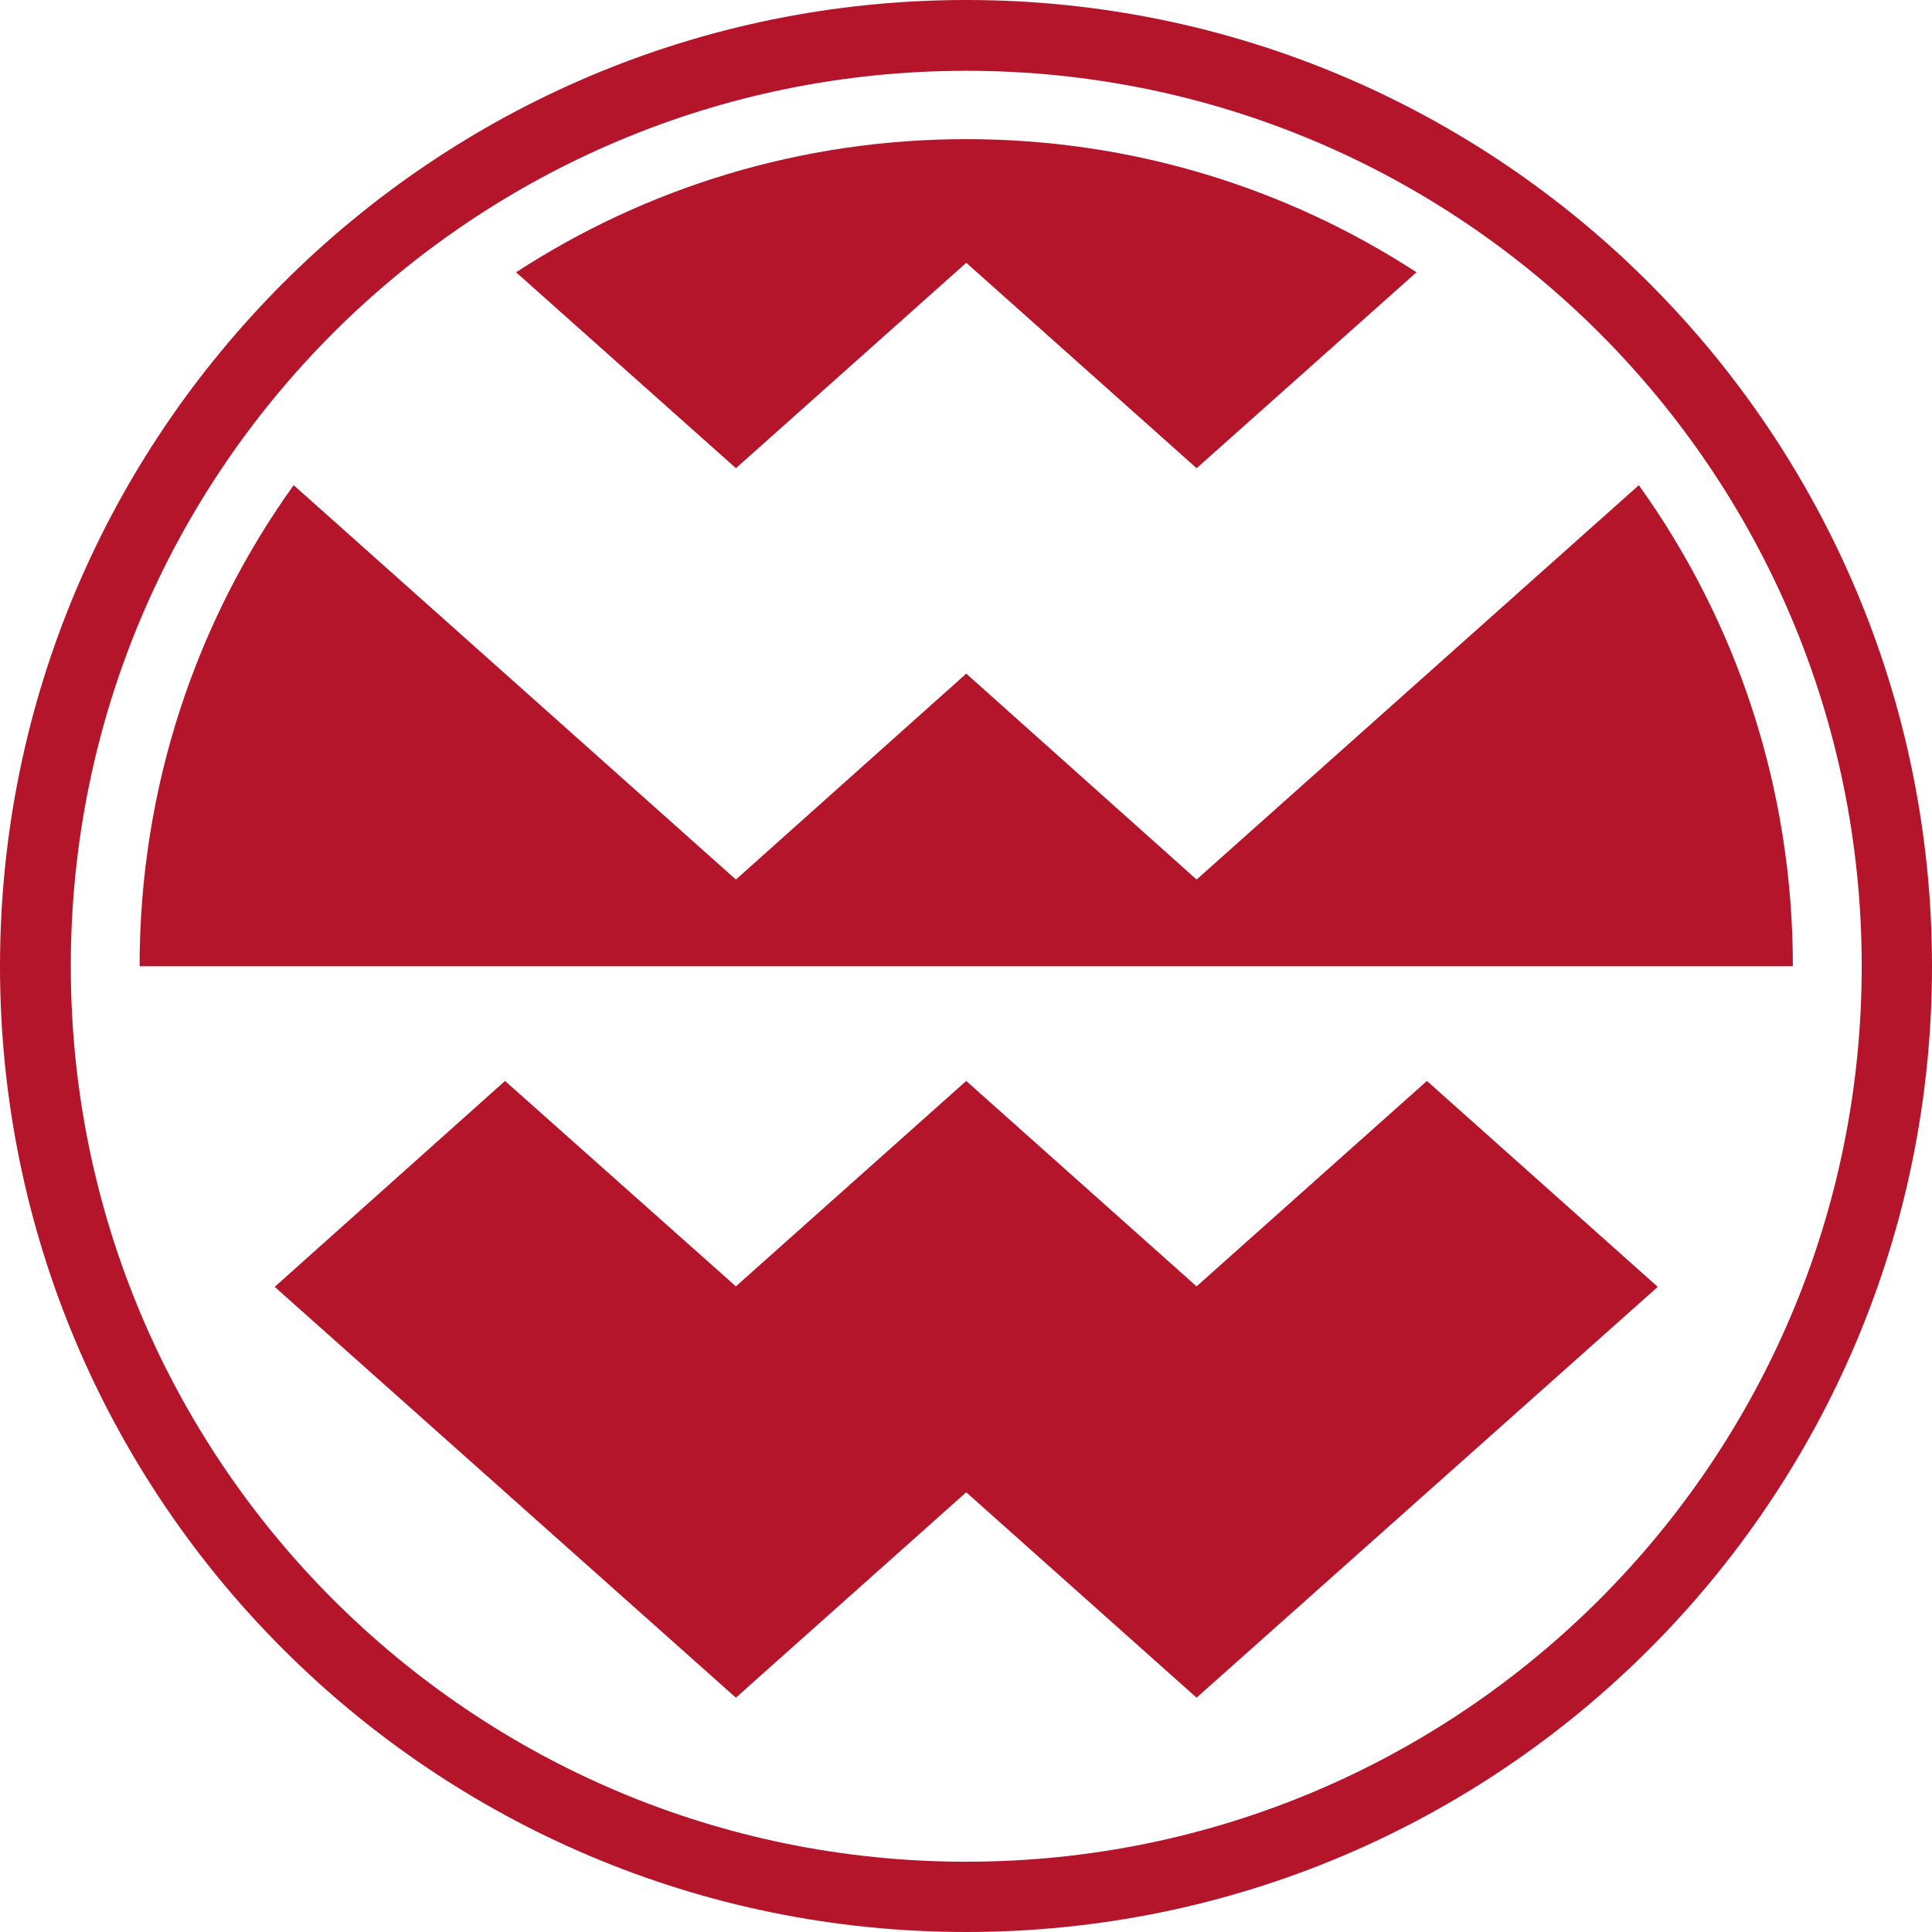
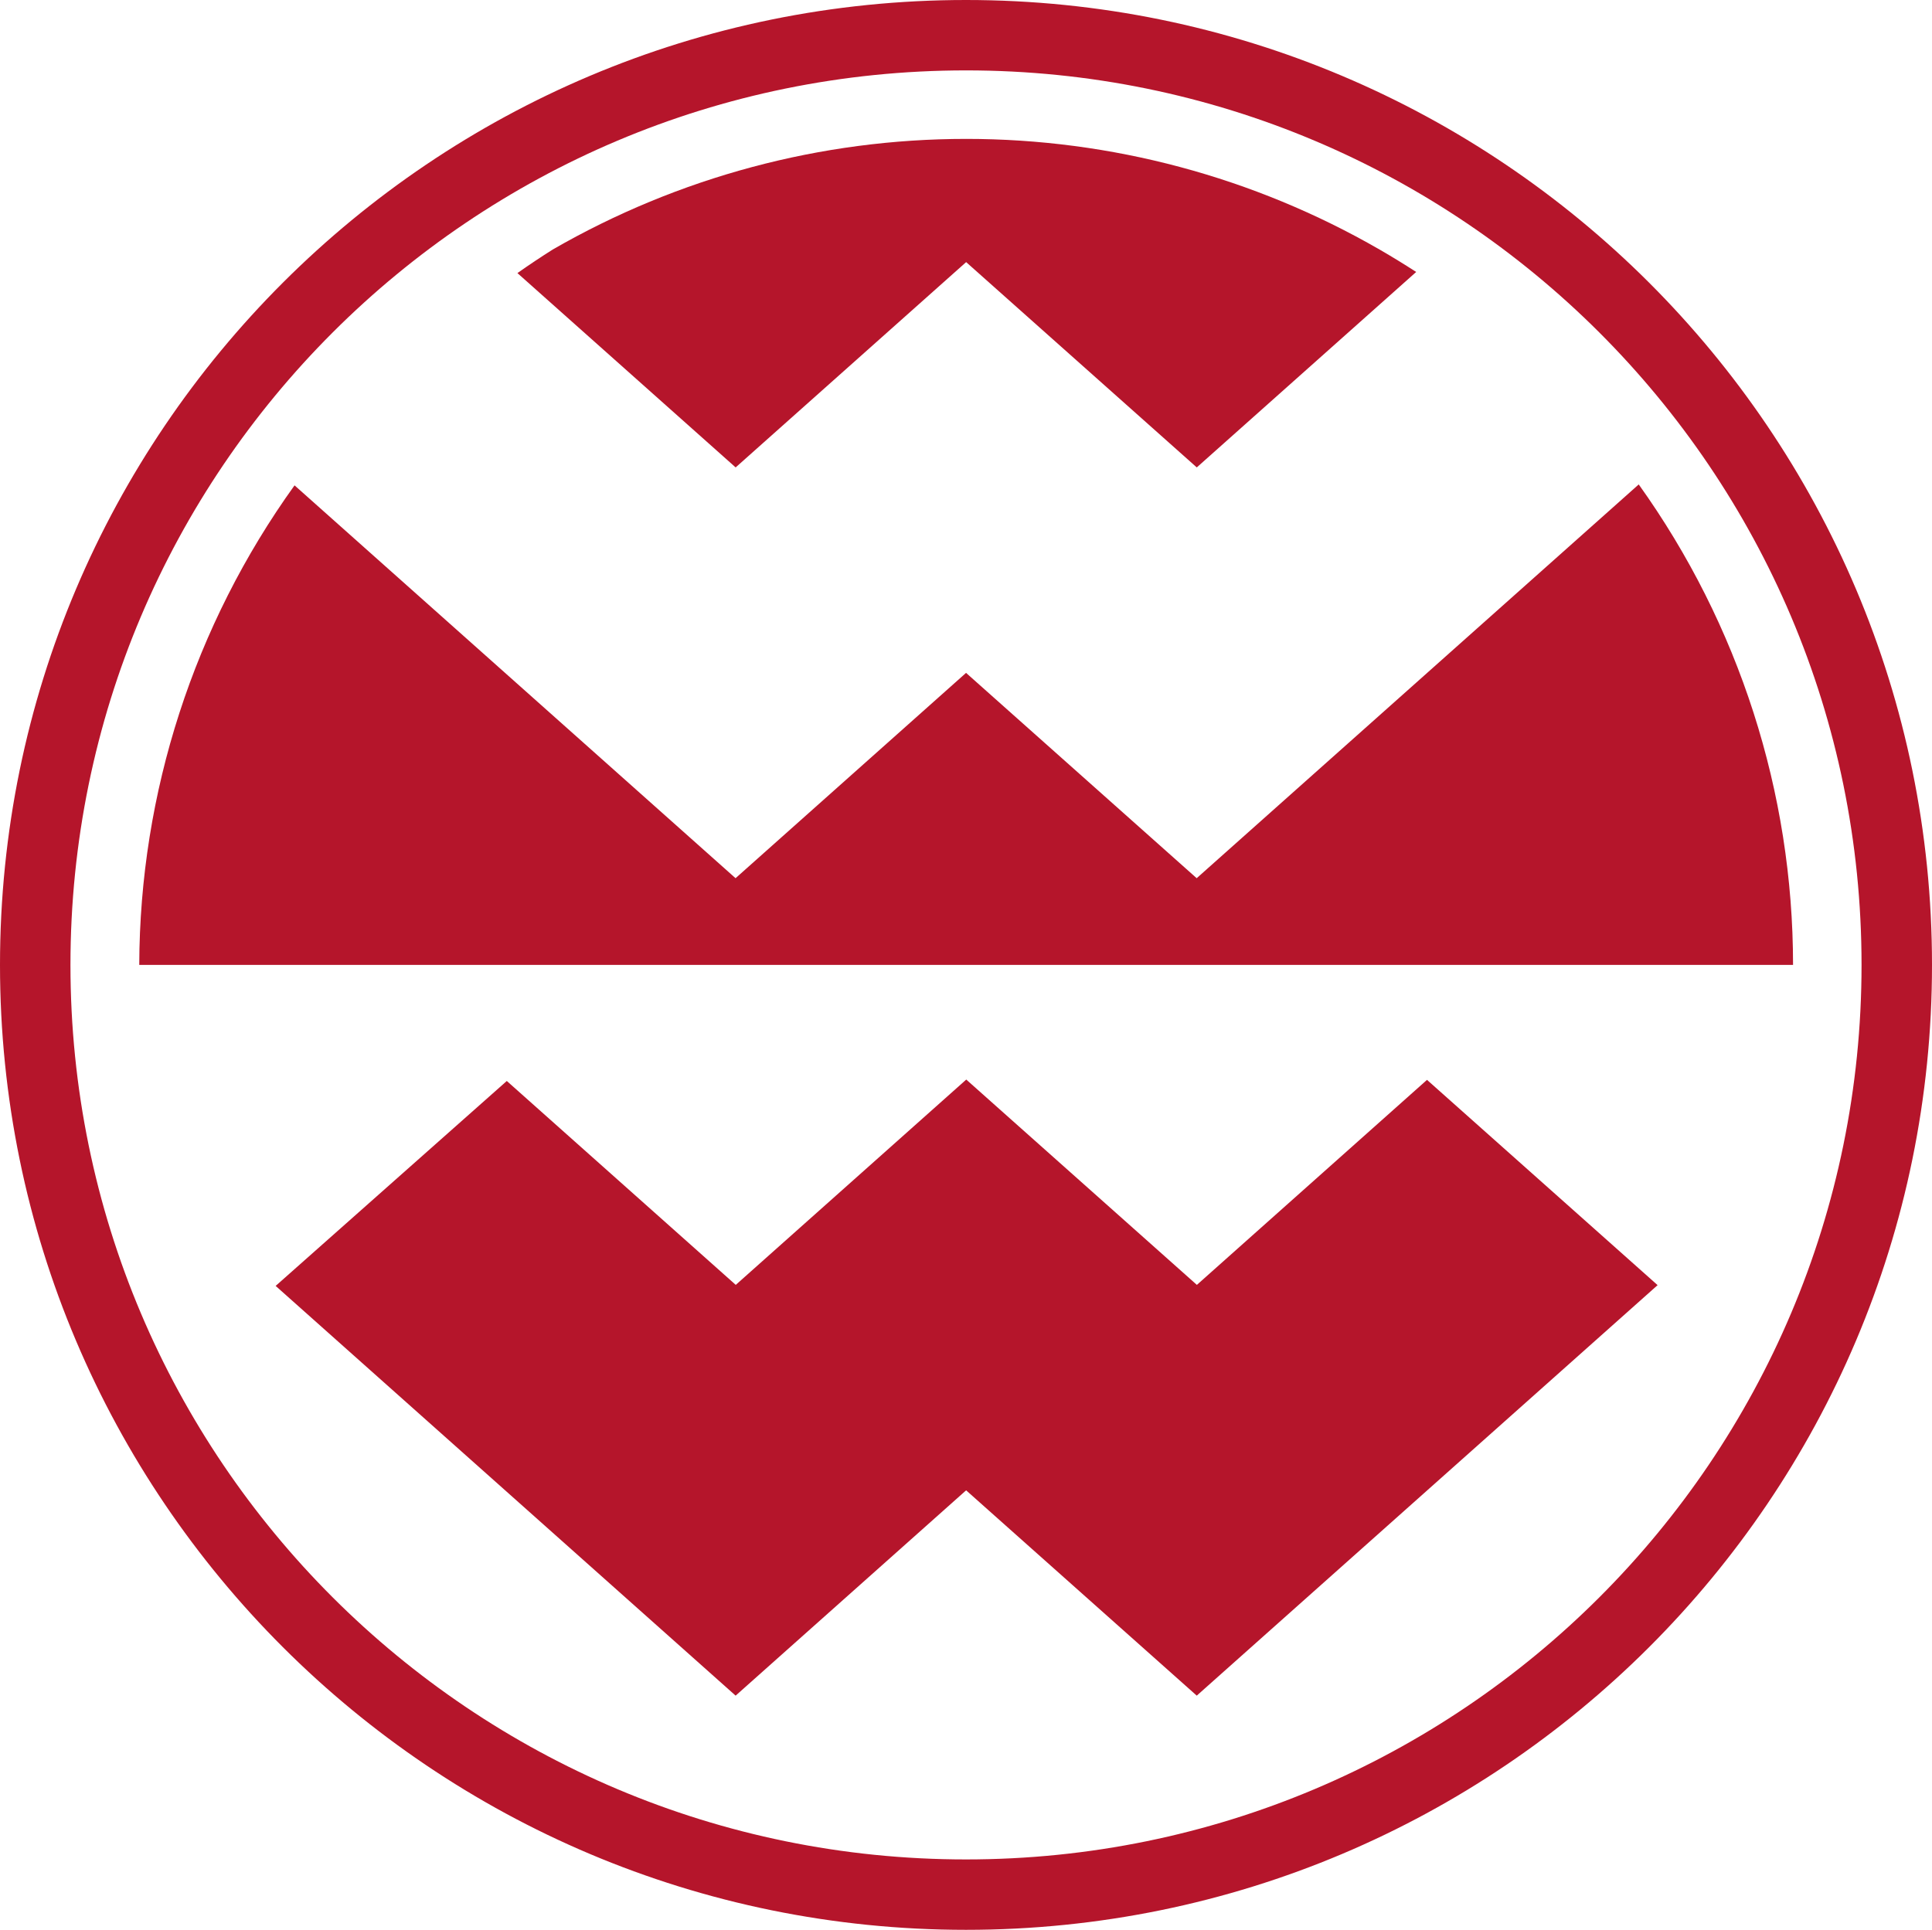
- <svg xmlns="http://www.w3.org/2000/svg" width="450" height="450" version="1.0" xml:space="preserve">
-   <path id="Logo" d="m225.06 0c-124.26 0-225.06 100.8-225.06 225.06s100.8 224.94 225.06 224.94 224.94-100.68 224.94-224.94-100.68-225.06-224.94-225.06m0 433.63c-115.2 0-208.57-93.366-208.57-208.57 0-115.2 93.368-208.57 208.57-208.57 115.2 0 208.57 93.368 208.57 208.57 0 115.2-93.366 208.57-208.57 208.57m0-401.22c-38.671 0-74.672 11.381-104.86 31.006l51.212 45.638 53.652-47.846 53.652 47.846 51.215-45.638c-30.195-19.626-66.195-31.006-104.87-31.006m156.66 80.593-103.01 91.858-53.652-47.961-53.652 47.961-103.01-91.858c-22.645 31.587-35.883 70.258-35.883 112.06h385.08c0-41.806-13.237-80.478-35.883-112.06m-49.356 138.77-53.652 47.846-53.652-47.846-53.652 47.846-53.767-47.846-53.652 47.961 107.42 95.689 53.652-47.844 53.652 47.844 107.42-95.689-53.767-47.961" fill="#b4152b" />
+ <svg xmlns="http://www.w3.org/2000/svg" width="450" height="449.6" version="1.1">
+   <g fill="#b5152b">
+     <path d="M 225,0 A 225,224.8 0 0 0 0,224.8 225,224.8 0 0 0 225,449.6 225,224.8 0 0 0 450,224.8 225,224.8 0 0 0 225,0 Z m 0,16.4 A 208.59,208.4 0 0 1 433.59,224.8 208.59,208.4 0 0 1 225,433.2 208.59,208.4 0 0 1 16.41,224.8 208.59,208.4 0 0 1 225,16.4 Z" />
+     <path d="m225.03 32.359a192.6 192.44 0 0 0-96.299 25.781 192.6 192.44 0 0 0-8.213 5.482l50.828 45.275 53.688-47.832 53.717 47.832 51.105-45.537a192.6 192.44 0 0 0-8.525-5.221 192.6 192.44 0 0 0-96.301-25.781zm156.66 80.502-102.96 91.736-53.717-47.834-53.688 47.834-102.72-91.52a192.6 192.44 0 0 0-36.17 111.72h385.2a192.6 192.44 0 0 0-35.945-111.94z" />
+     <path d="m225.06 251.51-53.688 47.834-53.328-47.504-53.842 47.744 107.14 95.457 53.686-47.834 53.719 47.834 107.34-95.637-53.709-47.824-53.604 47.764z" />
+   </g>
</svg>
